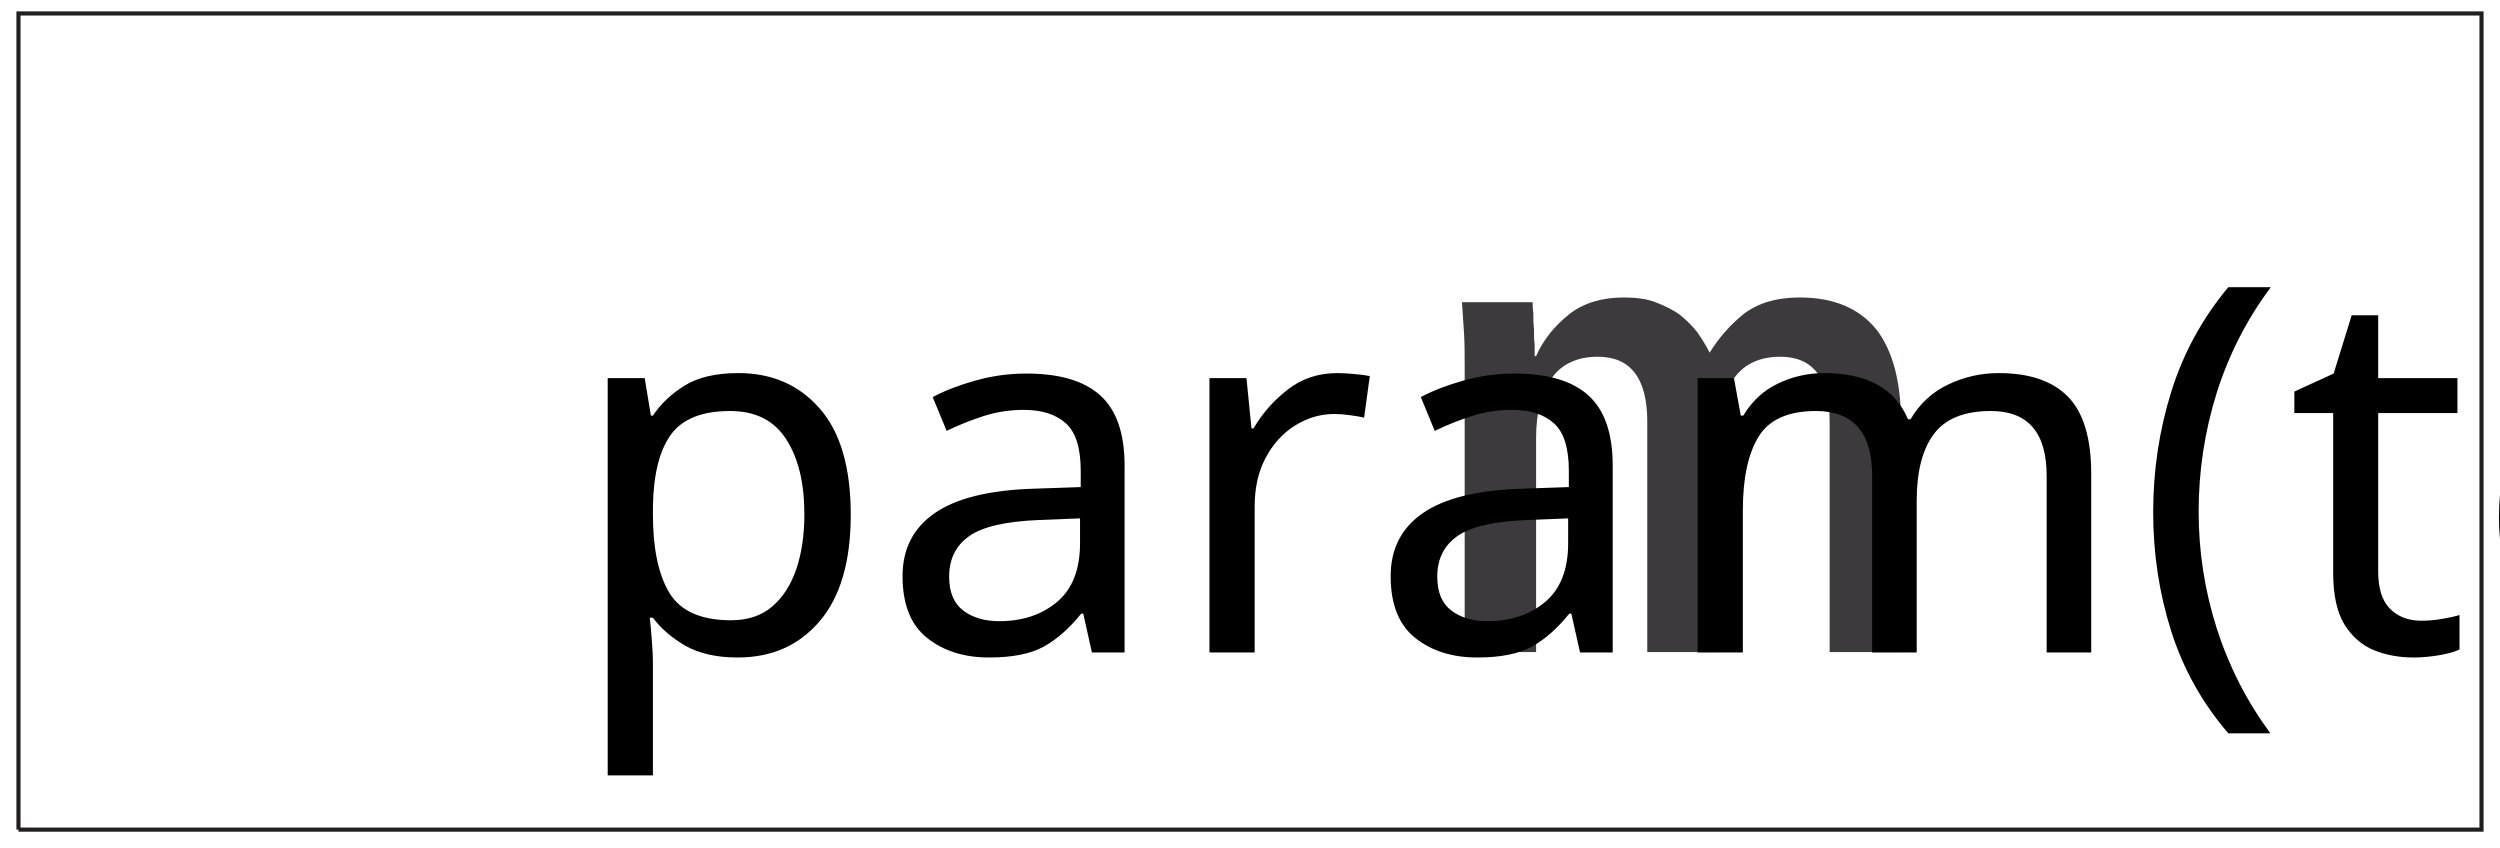
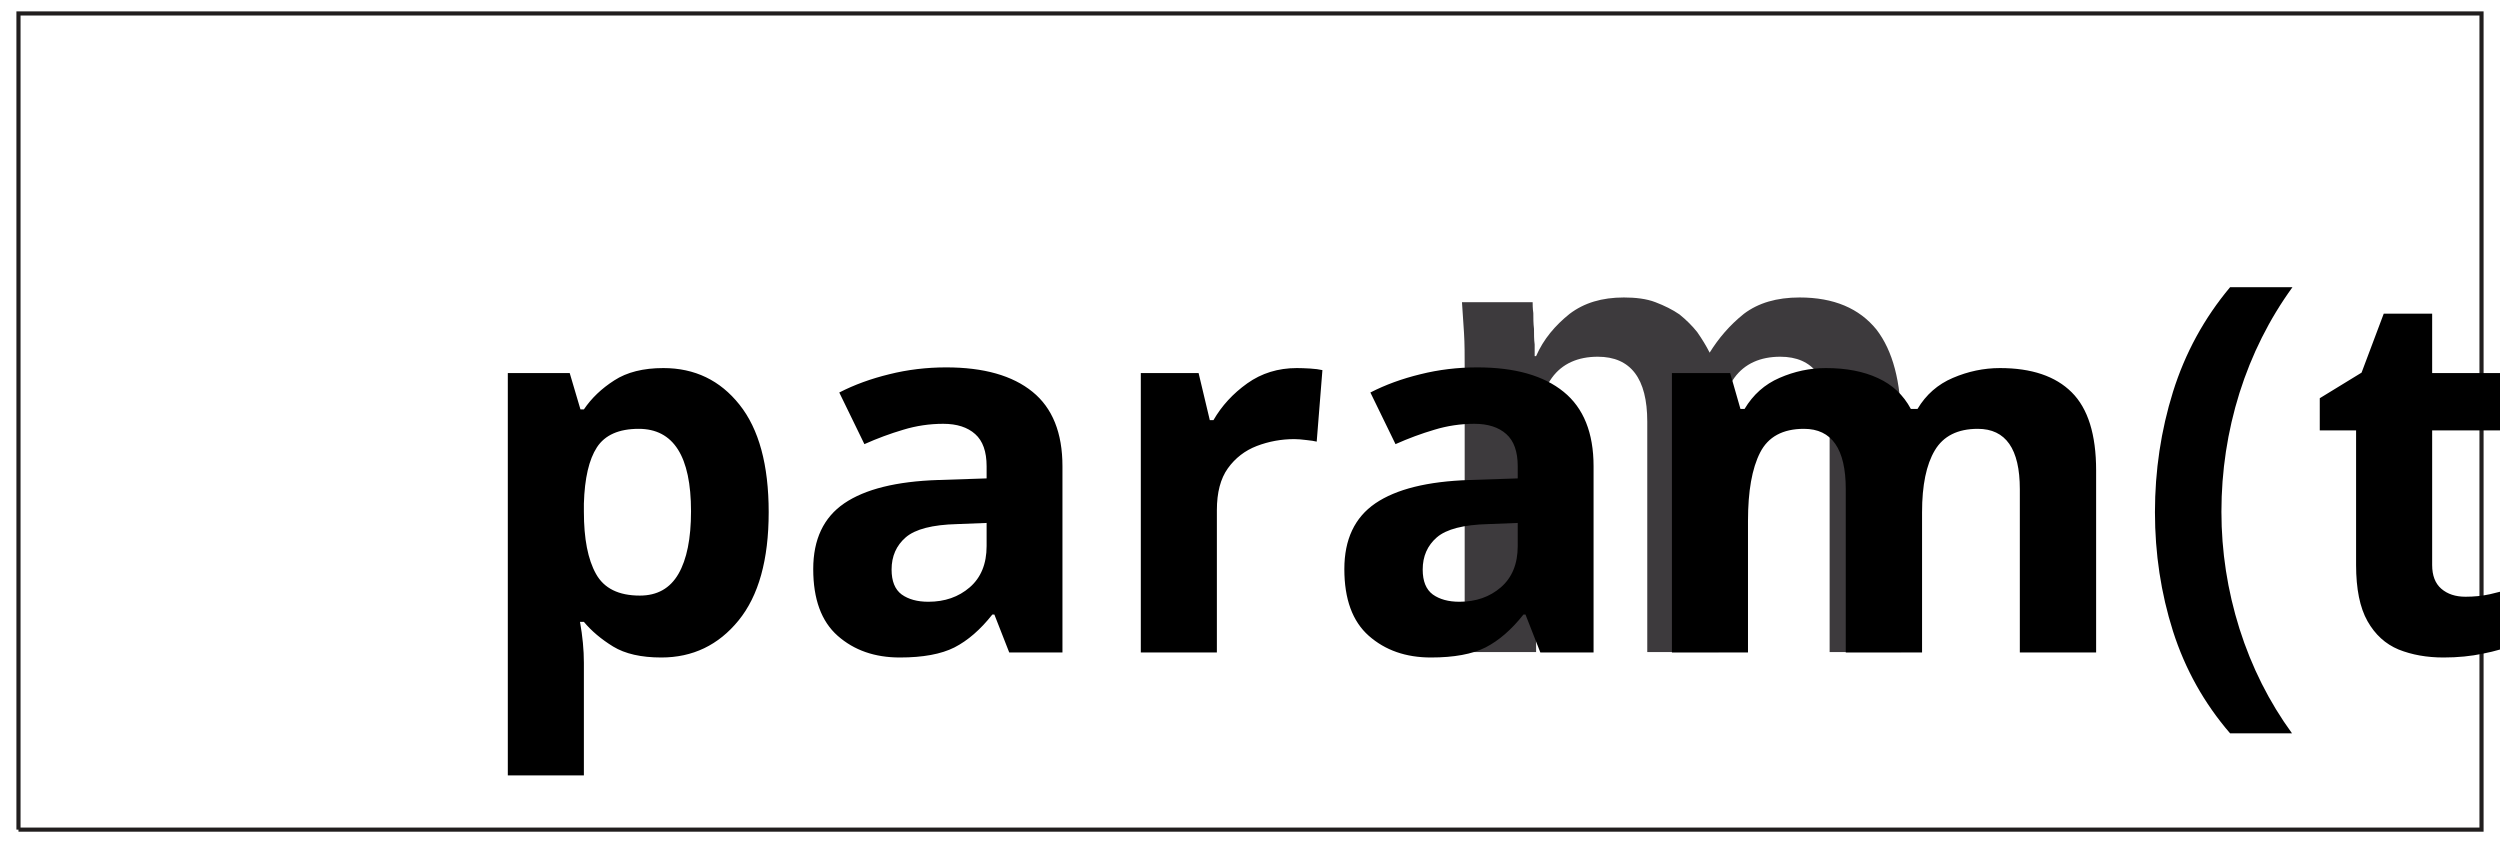
<svg xmlns="http://www.w3.org/2000/svg" width="171" height="58">
  <g>
    <rect fill="#fff" id="canvas_background" height="60" width="173" y="-1" x="-1" />
    <g display="none" overflow="visible" y="0" x="0" height="100%" width="100%" id="canvasGrid">
      <rect fill="url(#gridpattern)" stroke-width="0" y="0" x="0" height="100%" width="100%" />
    </g>
  </g>
  <g>
    <g id="svg_13">
      <path fill="#ffffff" fill-rule="nonzero" id="svg_10" d="m1.264,56.747l168.472,0l0,-55.827l-168.472,0l0,55.827zm0,0" />
      <path fill="none" stroke="#211e1e" stroke-width="0.283" stroke-miterlimit="4" id="svg_9" d="m1.264,56.747l168.472,0l0,-55.827l-168.472,0l0,55.827" />
      <path fill="#3d3a3d" fill-rule="nonzero" id="svg_8" d="m100.183,44.602l4.886,0l0,-14.648c0,-1.775 0.371,-3.123 1.078,-4.108c0.702,-0.974 1.785,-1.446 3.142,-1.446c2.254,0 3.384,1.492 3.384,4.436l0,15.766l4.875,0l0,-14.648c0,-1.775 0.377,-3.123 1.078,-4.108c0.707,-0.974 1.785,-1.446 3.147,-1.446c2.249,0 3.374,1.492 3.374,4.436l0,15.766l4.886,0l0,-15.674c0,-2.795 -0.567,-4.944 -1.687,-6.391c-1.176,-1.446 -2.91,-2.19 -5.257,-2.19c-1.553,0 -2.817,0.369 -3.807,1.118c-0.985,0.79 -1.733,1.677 -2.342,2.657c-0.232,-0.462 -0.521,-0.933 -0.846,-1.4c-0.33,-0.421 -0.753,-0.841 -1.218,-1.216c-0.469,-0.323 -1.037,-0.605 -1.646,-0.836c-0.609,-0.236 -1.362,-0.323 -2.156,-0.323c-1.506,0 -2.719,0.369 -3.709,1.118c-0.985,0.79 -1.785,1.723 -2.296,2.893l-0.098,0c0,-0.144 0,-0.421 0,-0.795c-0.046,-0.328 -0.046,-0.698 -0.046,-1.072c-0.046,-0.374 -0.046,-0.749 -0.046,-1.072c-0.046,-0.328 -0.046,-0.61 -0.046,-0.749l-4.834,0c0.046,0.651 0.093,1.354 0.139,2.098c0.046,0.749 0.046,1.544 0.046,2.426l0,19.407" />
    </g>
-     <text xml:space="preserve" text-anchor="start" font-family="sans-serif" font-size="35" id="svg_14" y="44.628" x="38.598" stroke-width="0" stroke="#000" fill="#000000">param(text1)</text>
+     <text xml:space="preserve" text-anchor="start" font-family="sans-serif" font-size="35" font-weight="bold" id="svg_14" y="44.628" x="32" stroke-width="0" stroke="#000" fill="#000000">param(text1)</text>
  </g>
</svg>
